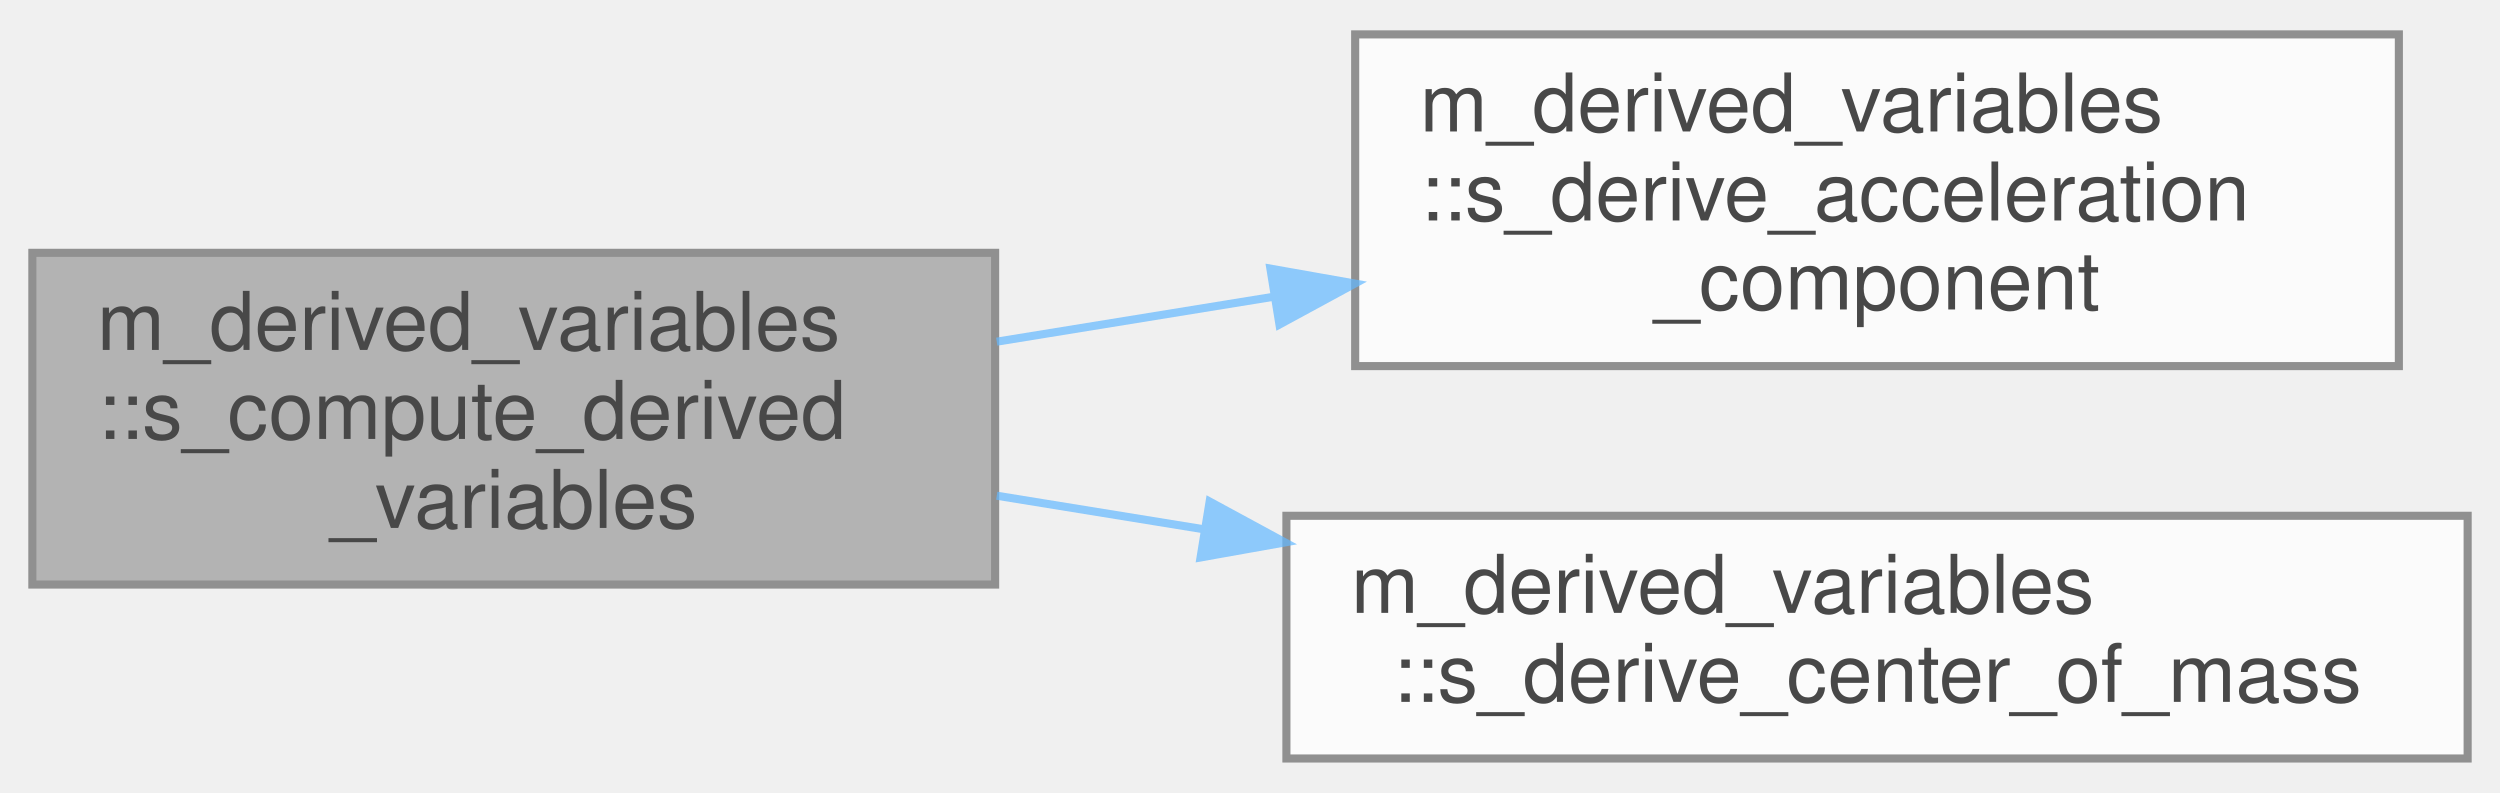
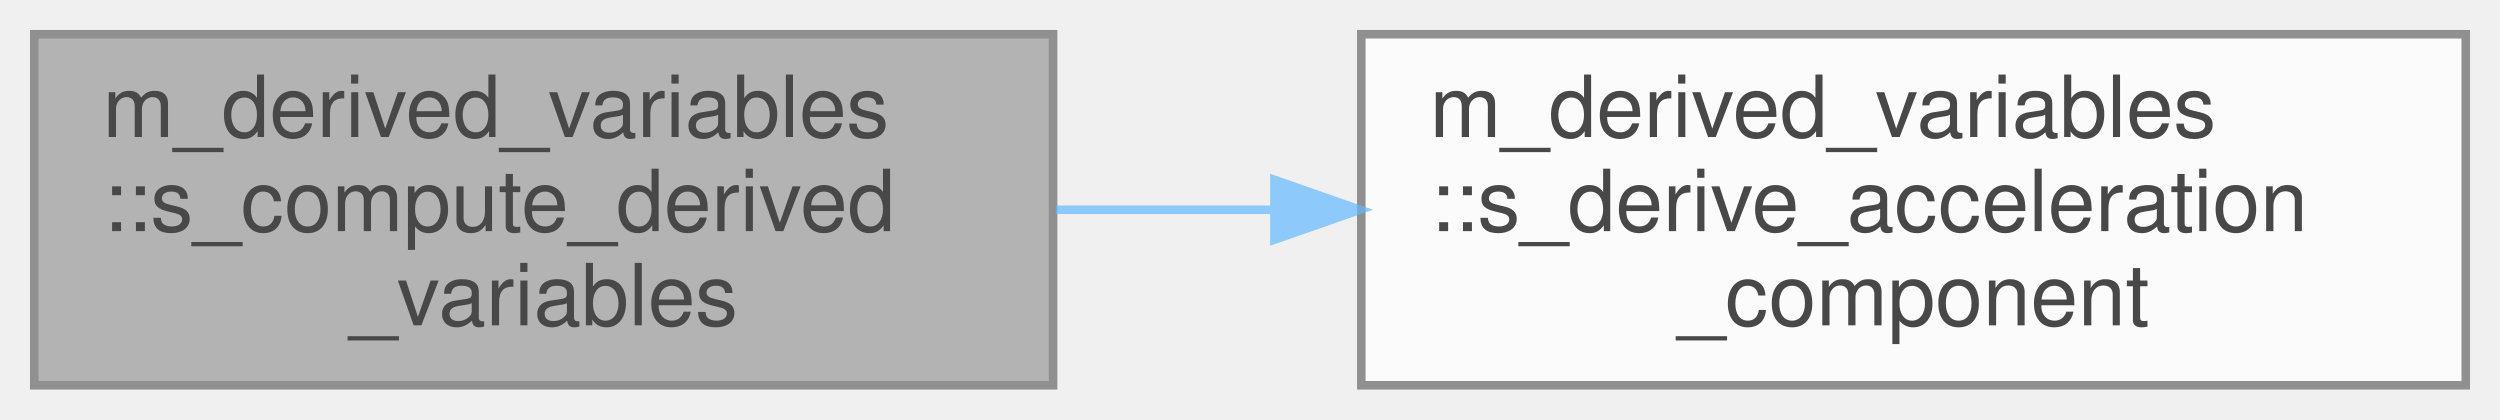
- <svg xmlns="http://www.w3.org/2000/svg" xmlns:xlink="http://www.w3.org/1999/xlink" width="309pt" height="98pt" viewBox="0.00 0.00 309.00 97.50">
+ <svg xmlns="http://www.w3.org/2000/svg" xmlns:xlink="http://www.w3.org/1999/xlink" width="292pt" height="49pt" viewBox="0.00 0.00 292.00 49.00">
  <svg id="main" version="1.1" xml:space="preserve">
    <style type="text/css">
.node, .edge {opacity: 0.7;}
.node.selected, .edge.selected {opacity: 1;}
.edge:hover path { stroke: red; }
.edge:hover polygon { stroke: red; fill: red; }
</style>
    <svg id="graph" class="graph">
-       <g id="graph0" class="graph" transform="scale(1 1) rotate(0) translate(4 93.5)">
+       <g id="graph0" class="graph" transform="scale(1 1) rotate(0) translate(4 45)">
        <g id="Node000001" class="node">
          <g id="a_Node000001">
            <a xlink:title="Writes coherent body information, communication files, and probes.">
-               <polygon fill="#999999" stroke="#666666" points="119,-62.5 0,-62.5 0,-21.5 119,-21.5 119,-62.5" />
-               <text text-anchor="start" x="8" y="-50.5" font-family="Helvetica,sans-Serif" font-size="10.00">m_derived_variables</text>
-               <text text-anchor="start" x="8" y="-39.5" font-family="Helvetica,sans-Serif" font-size="10.00">::s_compute_derived</text>
-               <text text-anchor="middle" x="59.5" y="-28.5" font-family="Helvetica,sans-Serif" font-size="10.00">_variables</text>
+               <polygon fill="#999999" stroke="#666666" points="119,-41 0,-41 0,0 119,0 119,-41" />
+               <text text-anchor="start" x="8" y="-29" font-family="Helvetica,sans-Serif" font-size="10.00">m_derived_variables</text>
+               <text text-anchor="start" x="8" y="-18" font-family="Helvetica,sans-Serif" font-size="10.00">::s_compute_derived</text>
+               <text text-anchor="middle" x="59.5" y="-7" font-family="Helvetica,sans-Serif" font-size="10.00">_variables</text>
            </a>
          </g>
        </g>
        <g id="Node000002" class="node">
          <g id="a_Node000002">
            <a xlink:href="namespacem__derived__variables.html#aeafec81c1b2cb37f1cea824b9fff4d9b" target="_top" xlink:title="Compute a component of the acceleration field from the primitive variables.">
-               <polygon fill="white" stroke="#666666" points="292.5,-89.5 163.5,-89.5 163.5,-48.5 292.5,-48.5 292.5,-89.5" />
-               <text text-anchor="start" x="171.5" y="-77.5" font-family="Helvetica,sans-Serif" font-size="10.00">m_derived_variables</text>
-               <text text-anchor="start" x="171.5" y="-66.5" font-family="Helvetica,sans-Serif" font-size="10.00">::s_derive_acceleration</text>
-               <text text-anchor="middle" x="228" y="-55.5" font-family="Helvetica,sans-Serif" font-size="10.00">_component</text>
+               <polygon fill="white" stroke="#666666" points="284,-41 155,-41 155,0 284,0 284,-41" />
+               <text text-anchor="start" x="163" y="-29" font-family="Helvetica,sans-Serif" font-size="10.00">m_derived_variables</text>
+               <text text-anchor="start" x="163" y="-18" font-family="Helvetica,sans-Serif" font-size="10.00">::s_derive_acceleration</text>
+               <text text-anchor="middle" x="219.5" y="-7" font-family="Helvetica,sans-Serif" font-size="10.00">_component</text>
            </a>
          </g>
        </g>
        <g id="edge1_Node000001_Node000002" class="edge">
          <g id="a_edge1_Node000001_Node000002">
            <a xlink:title=" ">
-               <path fill="none" stroke="#63b8ff" d="M119.2,-51.52C130.28,-53.32 142,-55.22 153.46,-57.08" />
-               <polygon fill="#63b8ff" stroke="#63b8ff" points="153.02,-60.55 163.46,-58.7 154.14,-53.64 153.02,-60.55" />
-             </a>
-           </g>
-         </g>
-         <g id="Node000003" class="node">
-           <g id="a_Node000003">
-             <a xlink:href="namespacem__derived__variables.html#a3eb66e46af47e787f79a01e2236779b0" target="_top" xlink:title="Compute the center of mass for each fluid from the primitive variables.">
-               <polygon fill="white" stroke="#666666" points="301,-30 155,-30 155,0 301,0 301,-30" />
-               <text text-anchor="start" x="163" y="-18" font-family="Helvetica,sans-Serif" font-size="10.00">m_derived_variables</text>
-               <text text-anchor="middle" x="228" y="-7" font-family="Helvetica,sans-Serif" font-size="10.00">::s_derive_center_of_mass</text>
-             </a>
-           </g>
-         </g>
-         <g id="edge2_Node000001_Node000003" class="edge">
-           <g id="a_edge2_Node000001_Node000003">
-             <a xlink:title=" ">
-               <path fill="none" stroke="#63b8ff" d="M119.2,-32.48C127.48,-31.14 136.11,-29.74 144.73,-28.34" />
-               <polygon fill="#63b8ff" stroke="#63b8ff" points="145.51,-31.76 154.82,-26.71 144.39,-24.85 145.51,-31.76" />
+               <path fill="none" stroke="#63b8ff" d="M119.33,-20.5C127.57,-20.5 136.11,-20.5 144.58,-20.5" />
+               <polygon fill="#63b8ff" stroke="#63b8ff" points="144.85,-24 154.85,-20.5 144.85,-17 144.85,-24" />
            </a>
          </g>
        </g>
      </g>
    </svg>
  </svg>
  <style type="text/css">

[data-mouse-over-selected='false'] { opacity: 0.7; }
[data-mouse-over-selected='true']  { opacity: 1.0; }

</style>
</svg>
